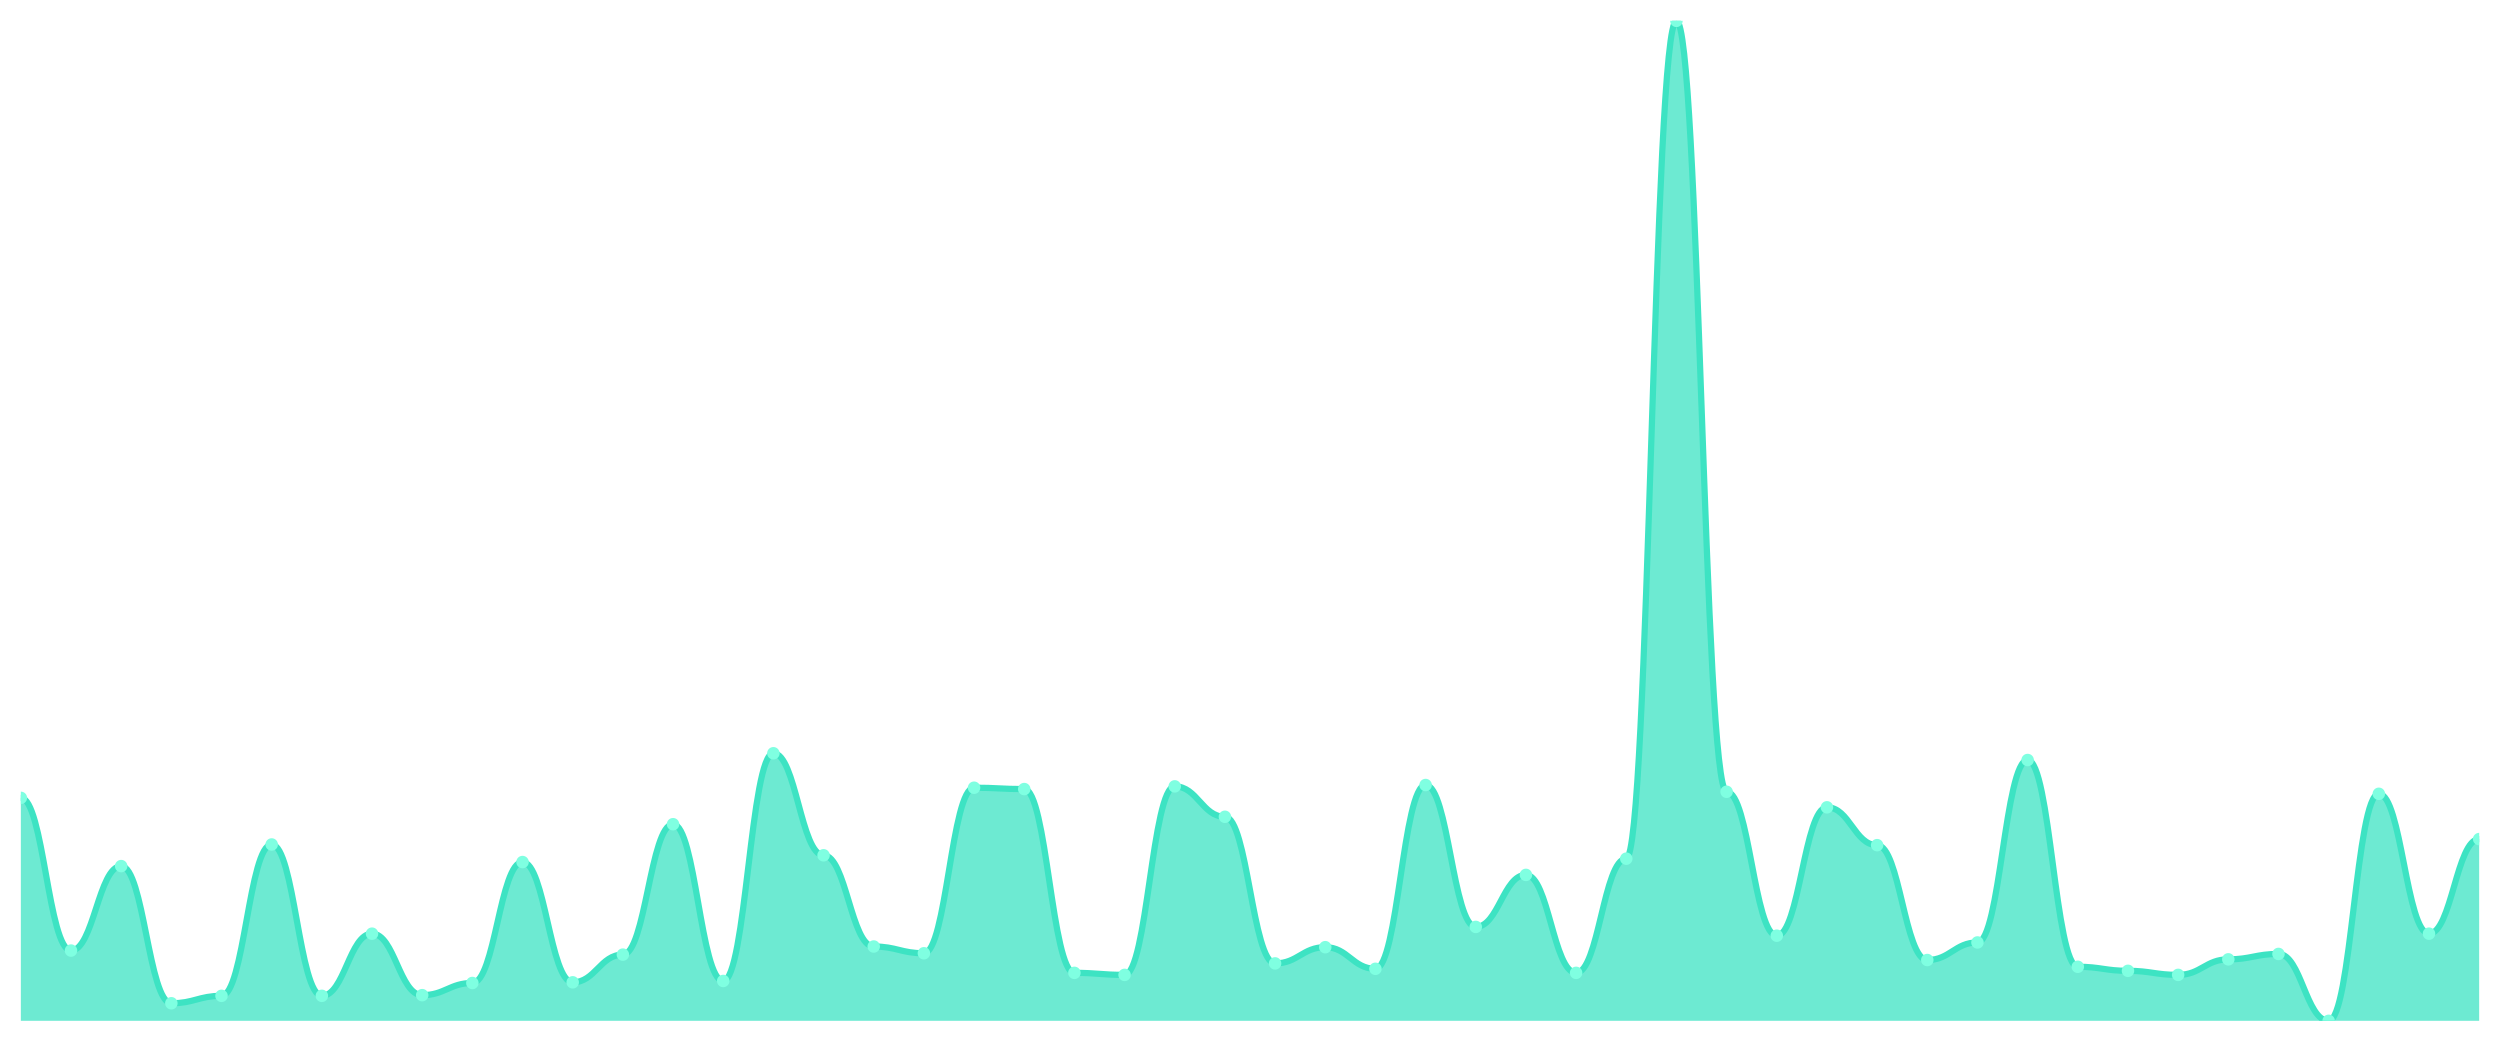
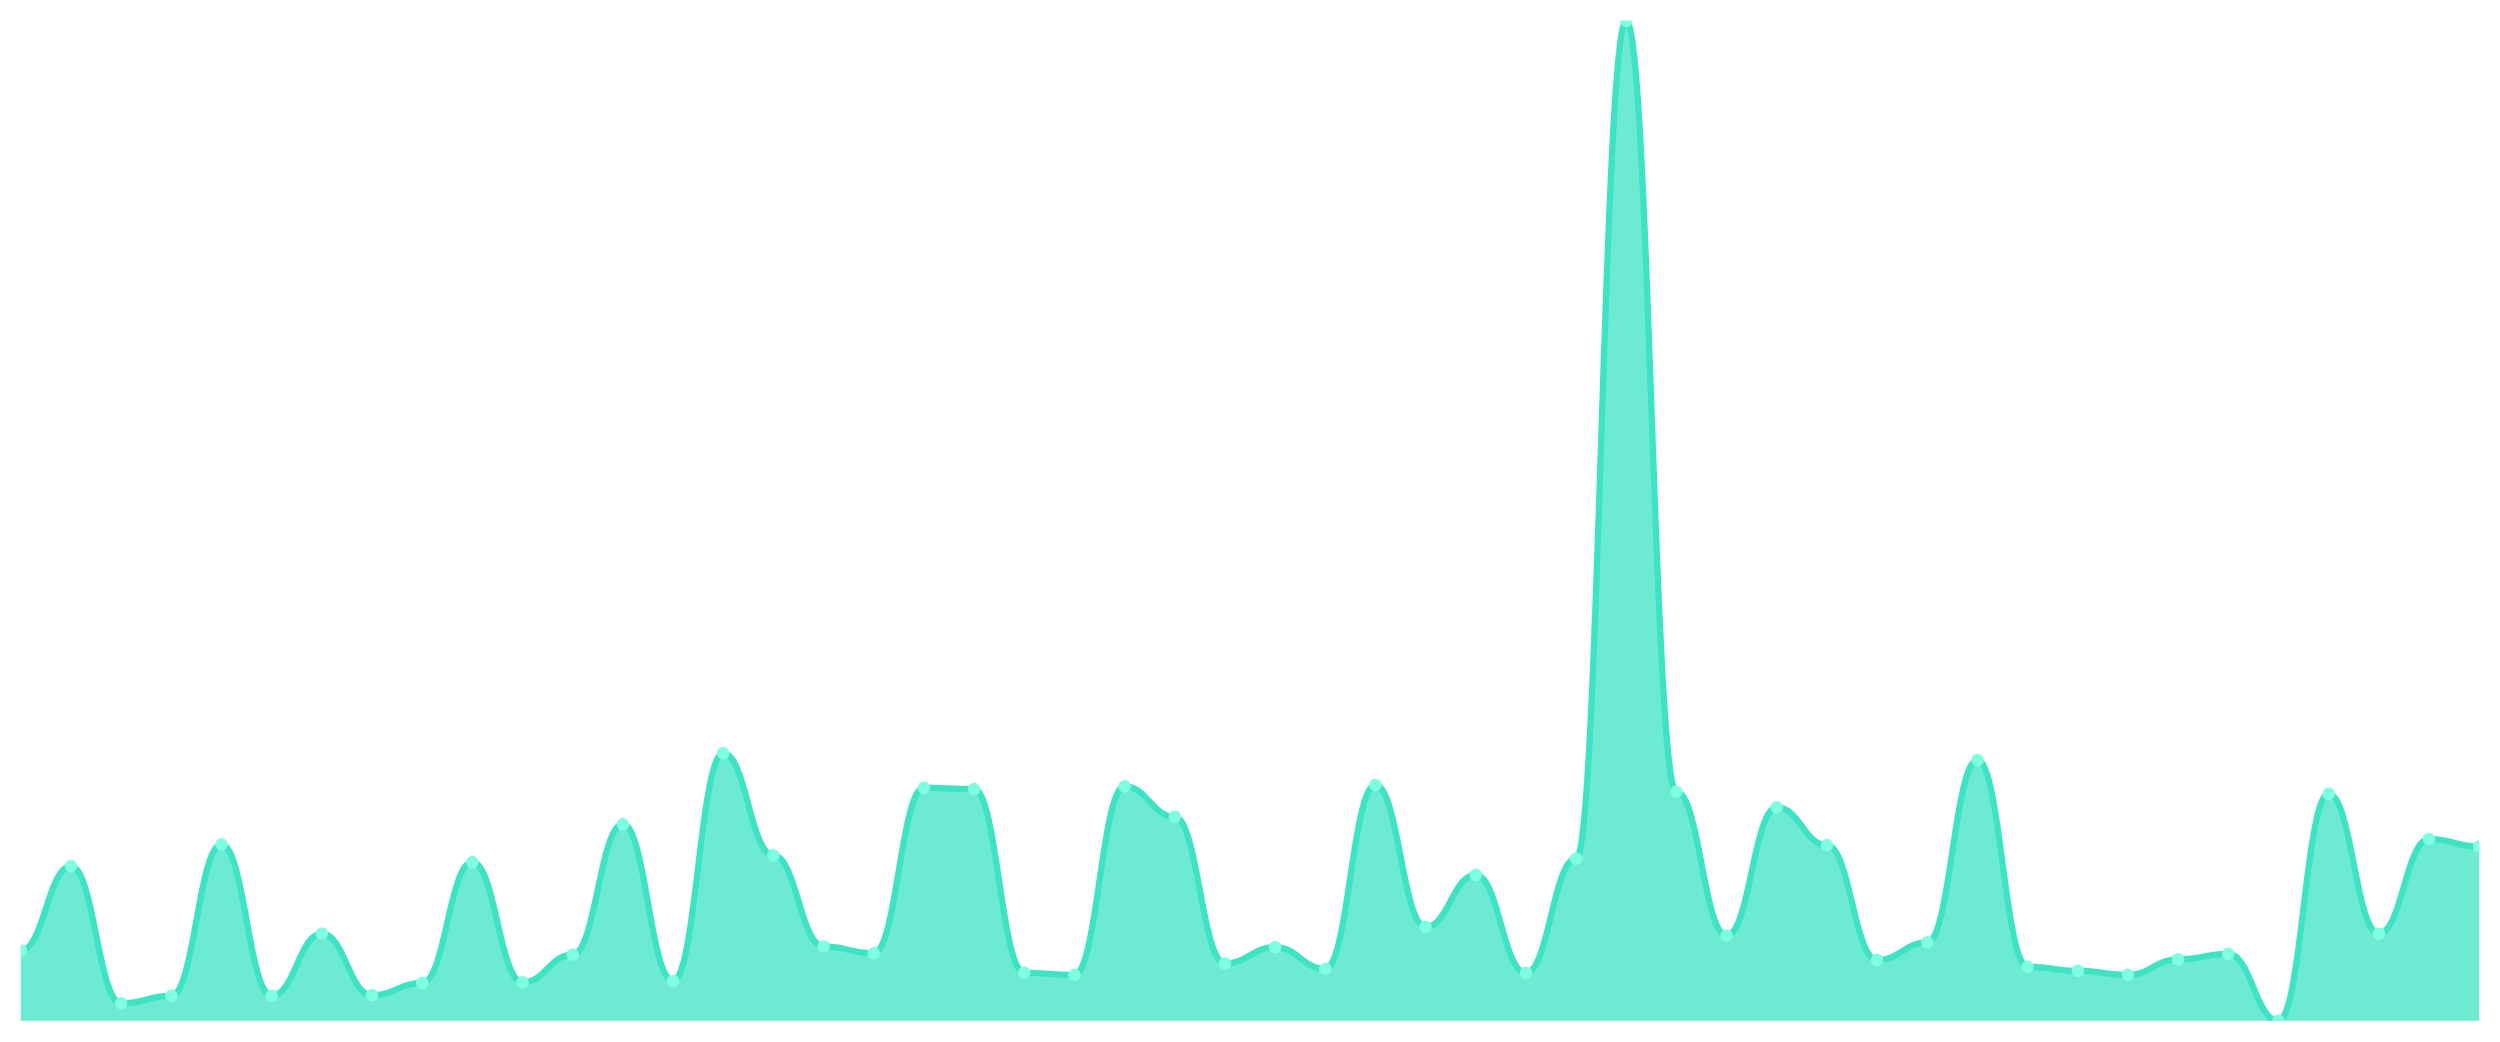
<svg xmlns="http://www.w3.org/2000/svg" viewBox="0 0 1200 500" width="1200" height="500">
  <defs>
    <clipPath id="c">
      <rect x="10" y="10" width="1180" height="480" />
    </clipPath>
  </defs>
  <rect width="1200" height="500" fill="none" />
  <g clip-path="url(#c)">
-     <path d="M 10,490 L 10,382.973 C 20.837,382.973 23.245,456.27 34.082,456.27 C 44.918,456.27 47.327,415.73 58.163,415.73 C 69,415.73 71.408,481.568 82.245,481.568 C 93.082,481.568 95.49,478 106.327,478 C 117.163,478 119.571,405.351 130.408,405.351 C 141.245,405.351 143.653,478 154.49,478 C 165.327,478 167.735,448.162 178.571,448.162 C 189.408,448.162 191.816,477.676 202.653,477.676 C 213.49,477.676 215.898,471.838 226.735,471.838 C 237.571,471.838 239.98,413.784 250.816,413.784 C 261.653,413.784 264.061,471.514 274.898,471.514 C 285.735,471.514 288.143,458.216 298.98,458.216 C 309.816,458.216 312.224,395.622 323.061,395.622 C 333.898,395.622 336.306,470.865 347.143,470.865 C 357.98,470.865 360.388,361.568 371.224,361.568 C 382.061,361.568 384.469,410.541 395.306,410.541 C 406.143,410.541 408.551,454.324 419.388,454.324 C 430.224,454.324 432.633,457.568 443.469,457.568 C 454.306,457.568 456.714,378.108 467.551,378.108 C 478.388,378.108 480.796,378.757 491.633,378.757 C 502.469,378.757 504.878,466.973 515.714,466.973 C 526.551,466.973 528.959,467.946 539.796,467.946 C 550.633,467.946 553.041,377.459 563.878,377.459 C 574.714,377.459 577.122,392.054 587.959,392.054 C 598.796,392.054 601.204,462.432 612.041,462.432 C 622.878,462.432 625.286,454.649 636.122,454.649 C 646.959,454.649 649.367,465.027 660.204,465.027 C 671.041,465.027 673.449,376.811 684.286,376.811 C 695.122,376.811 697.531,444.919 708.367,444.919 C 719.204,444.919 721.612,419.946 732.449,419.946 C 743.286,419.946 745.694,466.973 756.531,466.973 C 767.367,466.973 769.776,412.162 780.612,412.162 C 791.449,412.162 793.857,10 804.694,10 C 815.531,10 817.939,380.054 828.776,380.054 C 839.612,380.054 842.02,449.135 852.857,449.135 C 863.694,449.135 866.102,387.514 876.939,387.514 C 887.776,387.514 890.184,405.676 901.02,405.676 C 911.857,405.676 914.265,460.811 925.102,460.811 C 935.939,460.811 938.347,452.378 949.184,452.378 C 960.02,452.378 962.429,364.811 973.265,364.811 C 984.102,364.811 986.51,464.054 997.347,464.054 C 1008.184,464.054 1010.592,466 1021.429,466 C 1032.265,466 1034.673,467.946 1045.51,467.946 C 1056.347,467.946 1058.755,460.486 1069.592,460.486 C 1080.429,460.486 1082.837,457.892 1093.673,457.892 C 1104.51,457.892 1106.918,490 1117.755,490 C 1128.592,490 1131,381.027 1141.837,381.027 C 1152.673,381.027 1155.082,448.162 1165.918,448.162 C 1176.755,448.162 1179.163,402.757 1190,402.757 L 1190,490 Z" fill="rgba(61,227,195,0.75)" />
-     <path d="M 10,382.973 C 20.837,382.973 23.245,456.27 34.082,456.27 C 44.918,456.27 47.327,415.73 58.163,415.73 C 69,415.73 71.408,481.568 82.245,481.568 C 93.082,481.568 95.49,478 106.327,478 C 117.163,478 119.571,405.351 130.408,405.351 C 141.245,405.351 143.653,478 154.49,478 C 165.327,478 167.735,448.162 178.571,448.162 C 189.408,448.162 191.816,477.676 202.653,477.676 C 213.49,477.676 215.898,471.838 226.735,471.838 C 237.571,471.838 239.98,413.784 250.816,413.784 C 261.653,413.784 264.061,471.514 274.898,471.514 C 285.735,471.514 288.143,458.216 298.98,458.216 C 309.816,458.216 312.224,395.622 323.061,395.622 C 333.898,395.622 336.306,470.865 347.143,470.865 C 357.98,470.865 360.388,361.568 371.224,361.568 C 382.061,361.568 384.469,410.541 395.306,410.541 C 406.143,410.541 408.551,454.324 419.388,454.324 C 430.224,454.324 432.633,457.568 443.469,457.568 C 454.306,457.568 456.714,378.108 467.551,378.108 C 478.388,378.108 480.796,378.757 491.633,378.757 C 502.469,378.757 504.878,466.973 515.714,466.973 C 526.551,466.973 528.959,467.946 539.796,467.946 C 550.633,467.946 553.041,377.459 563.878,377.459 C 574.714,377.459 577.122,392.054 587.959,392.054 C 598.796,392.054 601.204,462.432 612.041,462.432 C 622.878,462.432 625.286,454.649 636.122,454.649 C 646.959,454.649 649.367,465.027 660.204,465.027 C 671.041,465.027 673.449,376.811 684.286,376.811 C 695.122,376.811 697.531,444.919 708.367,444.919 C 719.204,444.919 721.612,419.946 732.449,419.946 C 743.286,419.946 745.694,466.973 756.531,466.973 C 767.367,466.973 769.776,412.162 780.612,412.162 C 791.449,412.162 793.857,10 804.694,10 C 815.531,10 817.939,380.054 828.776,380.054 C 839.612,380.054 842.02,449.135 852.857,449.135 C 863.694,449.135 866.102,387.514 876.939,387.514 C 887.776,387.514 890.184,405.676 901.02,405.676 C 911.857,405.676 914.265,460.811 925.102,460.811 C 935.939,460.811 938.347,452.378 949.184,452.378 C 960.02,452.378 962.429,364.811 973.265,364.811 C 984.102,364.811 986.51,464.054 997.347,464.054 C 1008.184,464.054 1010.592,466 1021.429,466 C 1032.265,466 1034.673,467.946 1045.51,467.946 C 1056.347,467.946 1058.755,460.486 1069.592,460.486 C 1080.429,460.486 1082.837,457.892 1093.673,457.892 C 1104.51,457.892 1106.918,490 1117.755,490 C 1128.592,490 1131,381.027 1141.837,381.027 C 1152.673,381.027 1155.082,448.162 1165.918,448.162 C 1176.755,448.162 1179.163,402.757 1190,402.757" fill="none" stroke="#3de3c3" stroke-width="3" stroke-linecap="round" stroke-linejoin="round" />
-     <circle cx="10" cy="382.973" r="3" fill="#7fffe1" />
-     <circle cx="34.082" cy="456.27" r="3" fill="#7fffe1" />
-     <circle cx="58.163" cy="415.73" r="3" fill="#7fffe1" />
-     <circle cx="82.245" cy="481.568" r="3" fill="#7fffe1" />
-     <circle cx="106.327" cy="478" r="3" fill="#7fffe1" />
-     <circle cx="130.408" cy="405.351" r="3" fill="#7fffe1" />
-     <circle cx="154.49" cy="478" r="3" fill="#7fffe1" />
-     <circle cx="178.571" cy="448.162" r="3" fill="#7fffe1" />
-     <circle cx="202.653" cy="477.676" r="3" fill="#7fffe1" />
-     <circle cx="226.735" cy="471.838" r="3" fill="#7fffe1" />
-     <circle cx="250.816" cy="413.784" r="3" fill="#7fffe1" />
-     <circle cx="274.898" cy="471.514" r="3" fill="#7fffe1" />
-     <circle cx="298.98" cy="458.216" r="3" fill="#7fffe1" />
-     <circle cx="323.061" cy="395.622" r="3" fill="#7fffe1" />
-     <circle cx="347.143" cy="470.865" r="3" fill="#7fffe1" />
-     <circle cx="371.224" cy="361.568" r="3" fill="#7fffe1" />
-     <circle cx="395.306" cy="410.541" r="3" fill="#7fffe1" />
-     <circle cx="419.388" cy="454.324" r="3" fill="#7fffe1" />
-     <circle cx="443.469" cy="457.568" r="3" fill="#7fffe1" />
-     <circle cx="467.551" cy="378.108" r="3" fill="#7fffe1" />
-     <circle cx="491.633" cy="378.757" r="3" fill="#7fffe1" />
-     <circle cx="515.714" cy="466.973" r="3" fill="#7fffe1" />
-     <circle cx="539.796" cy="467.946" r="3" fill="#7fffe1" />
-     <circle cx="563.878" cy="377.459" r="3" fill="#7fffe1" />
-     <circle cx="587.959" cy="392.054" r="3" fill="#7fffe1" />
-     <circle cx="612.041" cy="462.432" r="3" fill="#7fffe1" />
-     <circle cx="636.122" cy="454.649" r="3" fill="#7fffe1" />
-     <circle cx="660.204" cy="465.027" r="3" fill="#7fffe1" />
-     <circle cx="684.286" cy="376.811" r="3" fill="#7fffe1" />
-     <circle cx="708.367" cy="444.919" r="3" fill="#7fffe1" />
-     <circle cx="732.449" cy="419.946" r="3" fill="#7fffe1" />
-     <circle cx="756.531" cy="466.973" r="3" fill="#7fffe1" />
-     <circle cx="780.612" cy="412.162" r="3" fill="#7fffe1" />
-     <circle cx="804.694" cy="10" r="3" fill="#7fffe1" />
-     <circle cx="828.776" cy="380.054" r="3" fill="#7fffe1" />
-     <circle cx="852.857" cy="449.135" r="3" fill="#7fffe1" />
-     <circle cx="876.939" cy="387.514" r="3" fill="#7fffe1" />
-     <circle cx="901.02" cy="405.676" r="3" fill="#7fffe1" />
-     <circle cx="925.102" cy="460.811" r="3" fill="#7fffe1" />
-     <circle cx="949.184" cy="452.378" r="3" fill="#7fffe1" />
-     <circle cx="973.265" cy="364.811" r="3" fill="#7fffe1" />
-     <circle cx="997.347" cy="464.054" r="3" fill="#7fffe1" />
-     <circle cx="1021.429" cy="466" r="3" fill="#7fffe1" />
-     <circle cx="1045.51" cy="467.946" r="3" fill="#7fffe1" />
-     <circle cx="1069.592" cy="460.486" r="3" fill="#7fffe1" />
-     <circle cx="1093.673" cy="457.892" r="3" fill="#7fffe1" />
-     <circle cx="1117.755" cy="490" r="3" fill="#7fffe1" />
-     <circle cx="1141.837" cy="381.027" r="3" fill="#7fffe1" />
-     <circle cx="1165.918" cy="448.162" r="3" fill="#7fffe1" />
-     <circle cx="1190" cy="402.757" r="3" fill="#7fffe1" />
+     <path d="M 10,490 L 10,456.27 C 20.837,456.27 23.245,415.73 34.082,415.73 C 44.918,415.73 47.327,481.568 58.163,481.568 C 69,481.568 71.408,478 82.245,478 C 93.082,478 95.49,405.351 106.327,405.351 C 117.163,405.351 119.571,478 130.408,478 C 141.245,478 143.653,448.162 154.49,448.162 C 165.327,448.162 167.735,477.676 178.571,477.676 C 189.408,477.676 191.816,471.838 202.653,471.838 C 213.49,471.838 215.898,413.784 226.735,413.784 C 237.571,413.784 239.98,471.514 250.816,471.514 C 261.653,471.514 264.061,458.216 274.898,458.216 C 285.735,458.216 288.143,395.622 298.98,395.622 C 309.816,395.622 312.224,470.865 323.061,470.865 C 333.898,470.865 336.306,361.568 347.143,361.568 C 357.98,361.568 360.388,410.541 371.224,410.541 C 382.061,410.541 384.469,454.324 395.306,454.324 C 406.143,454.324 408.551,457.568 419.388,457.568 C 430.224,457.568 432.633,378.108 443.469,378.108 C 454.306,378.108 456.714,378.757 467.551,378.757 C 478.388,378.757 480.796,466.973 491.633,466.973 C 502.469,466.973 504.878,467.946 515.714,467.946 C 526.551,467.946 528.959,377.459 539.796,377.459 C 550.633,377.459 553.041,392.054 563.878,392.054 C 574.714,392.054 577.122,462.432 587.959,462.432 C 598.796,462.432 601.204,454.649 612.041,454.649 C 622.878,454.649 625.286,465.027 636.122,465.027 C 646.959,465.027 649.367,376.811 660.204,376.811 C 671.041,376.811 673.449,444.919 684.286,444.919 C 695.122,444.919 697.531,419.946 708.367,419.946 C 719.204,419.946 721.612,466.973 732.449,466.973 C 743.286,466.973 745.694,412.162 756.531,412.162 C 767.367,412.162 769.776,10 780.612,10 C 791.449,10 793.857,380.054 804.694,380.054 C 815.531,380.054 817.939,449.135 828.776,449.135 C 839.612,449.135 842.02,387.514 852.857,387.514 C 863.694,387.514 866.102,405.676 876.939,405.676 C 887.776,405.676 890.184,460.811 901.02,460.811 C 911.857,460.811 914.265,452.378 925.102,452.378 C 935.939,452.378 938.347,364.811 949.184,364.811 C 960.02,364.811 962.429,464.054 973.265,464.054 C 984.102,464.054 986.51,466 997.347,466 C 1008.184,466 1010.592,467.946 1021.429,467.946 C 1032.265,467.946 1034.673,460.486 1045.51,460.486 C 1056.347,460.486 1058.755,457.892 1069.592,457.892 C 1080.429,457.892 1082.837,490 1093.673,490 C 1104.51,490 1106.918,381.027 1117.755,381.027 C 1128.592,381.027 1131,448.162 1141.837,448.162 C 1152.673,448.162 1155.082,402.757 1165.918,402.757 C 1176.755,402.757 1179.163,406.324 1190,406.324 L 1190,490 Z" fill="rgba(61,227,195,0.75)" />
+     <path d="M 10,456.27 C 20.837,456.27 23.245,415.73 34.082,415.73 C 44.918,415.73 47.327,481.568 58.163,481.568 C 69,481.568 71.408,478 82.245,478 C 93.082,478 95.49,405.351 106.327,405.351 C 117.163,405.351 119.571,478 130.408,478 C 141.245,478 143.653,448.162 154.49,448.162 C 165.327,448.162 167.735,477.676 178.571,477.676 C 189.408,477.676 191.816,471.838 202.653,471.838 C 213.49,471.838 215.898,413.784 226.735,413.784 C 237.571,413.784 239.98,471.514 250.816,471.514 C 261.653,471.514 264.061,458.216 274.898,458.216 C 285.735,458.216 288.143,395.622 298.98,395.622 C 309.816,395.622 312.224,470.865 323.061,470.865 C 333.898,470.865 336.306,361.568 347.143,361.568 C 357.98,361.568 360.388,410.541 371.224,410.541 C 382.061,410.541 384.469,454.324 395.306,454.324 C 406.143,454.324 408.551,457.568 419.388,457.568 C 430.224,457.568 432.633,378.108 443.469,378.108 C 454.306,378.108 456.714,378.757 467.551,378.757 C 478.388,378.757 480.796,466.973 491.633,466.973 C 502.469,466.973 504.878,467.946 515.714,467.946 C 526.551,467.946 528.959,377.459 539.796,377.459 C 550.633,377.459 553.041,392.054 563.878,392.054 C 574.714,392.054 577.122,462.432 587.959,462.432 C 598.796,462.432 601.204,454.649 612.041,454.649 C 622.878,454.649 625.286,465.027 636.122,465.027 C 646.959,465.027 649.367,376.811 660.204,376.811 C 671.041,376.811 673.449,444.919 684.286,444.919 C 695.122,444.919 697.531,419.946 708.367,419.946 C 719.204,419.946 721.612,466.973 732.449,466.973 C 743.286,466.973 745.694,412.162 756.531,412.162 C 767.367,412.162 769.776,10 780.612,10 C 791.449,10 793.857,380.054 804.694,380.054 C 815.531,380.054 817.939,449.135 828.776,449.135 C 839.612,449.135 842.02,387.514 852.857,387.514 C 863.694,387.514 866.102,405.676 876.939,405.676 C 887.776,405.676 890.184,460.811 901.02,460.811 C 911.857,460.811 914.265,452.378 925.102,452.378 C 935.939,452.378 938.347,364.811 949.184,364.811 C 960.02,364.811 962.429,464.054 973.265,464.054 C 984.102,464.054 986.51,466 997.347,466 C 1008.184,466 1010.592,467.946 1021.429,467.946 C 1032.265,467.946 1034.673,460.486 1045.51,460.486 C 1056.347,460.486 1058.755,457.892 1069.592,457.892 C 1080.429,457.892 1082.837,490 1093.673,490 C 1104.51,490 1106.918,381.027 1117.755,381.027 C 1128.592,381.027 1131,448.162 1141.837,448.162 C 1152.673,448.162 1155.082,402.757 1165.918,402.757 C 1176.755,402.757 1179.163,406.324 1190,406.324" fill="none" stroke="#3de3c3" stroke-width="3" stroke-linecap="round" stroke-linejoin="round" />
+     <circle cx="10" cy="456.27" r="3" fill="#7fffe1" />
+     <circle cx="34.082" cy="415.73" r="3" fill="#7fffe1" />
+     <circle cx="58.163" cy="481.568" r="3" fill="#7fffe1" />
+     <circle cx="82.245" cy="478" r="3" fill="#7fffe1" />
+     <circle cx="106.327" cy="405.351" r="3" fill="#7fffe1" />
+     <circle cx="130.408" cy="478" r="3" fill="#7fffe1" />
+     <circle cx="154.49" cy="448.162" r="3" fill="#7fffe1" />
+     <circle cx="178.571" cy="477.676" r="3" fill="#7fffe1" />
+     <circle cx="202.653" cy="471.838" r="3" fill="#7fffe1" />
+     <circle cx="226.735" cy="413.784" r="3" fill="#7fffe1" />
+     <circle cx="250.816" cy="471.514" r="3" fill="#7fffe1" />
+     <circle cx="274.898" cy="458.216" r="3" fill="#7fffe1" />
+     <circle cx="298.98" cy="395.622" r="3" fill="#7fffe1" />
+     <circle cx="323.061" cy="470.865" r="3" fill="#7fffe1" />
+     <circle cx="347.143" cy="361.568" r="3" fill="#7fffe1" />
+     <circle cx="371.224" cy="410.541" r="3" fill="#7fffe1" />
+     <circle cx="395.306" cy="454.324" r="3" fill="#7fffe1" />
+     <circle cx="419.388" cy="457.568" r="3" fill="#7fffe1" />
+     <circle cx="443.469" cy="378.108" r="3" fill="#7fffe1" />
+     <circle cx="467.551" cy="378.757" r="3" fill="#7fffe1" />
+     <circle cx="491.633" cy="466.973" r="3" fill="#7fffe1" />
+     <circle cx="515.714" cy="467.946" r="3" fill="#7fffe1" />
+     <circle cx="539.796" cy="377.459" r="3" fill="#7fffe1" />
+     <circle cx="563.878" cy="392.054" r="3" fill="#7fffe1" />
+     <circle cx="587.959" cy="462.432" r="3" fill="#7fffe1" />
+     <circle cx="612.041" cy="454.649" r="3" fill="#7fffe1" />
+     <circle cx="636.122" cy="465.027" r="3" fill="#7fffe1" />
+     <circle cx="660.204" cy="376.811" r="3" fill="#7fffe1" />
+     <circle cx="684.286" cy="444.919" r="3" fill="#7fffe1" />
+     <circle cx="708.367" cy="419.946" r="3" fill="#7fffe1" />
+     <circle cx="732.449" cy="466.973" r="3" fill="#7fffe1" />
+     <circle cx="756.531" cy="412.162" r="3" fill="#7fffe1" />
+     <circle cx="780.612" cy="10" r="3" fill="#7fffe1" />
+     <circle cx="804.694" cy="380.054" r="3" fill="#7fffe1" />
+     <circle cx="828.776" cy="449.135" r="3" fill="#7fffe1" />
+     <circle cx="852.857" cy="387.514" r="3" fill="#7fffe1" />
+     <circle cx="876.939" cy="405.676" r="3" fill="#7fffe1" />
+     <circle cx="901.02" cy="460.811" r="3" fill="#7fffe1" />
+     <circle cx="925.102" cy="452.378" r="3" fill="#7fffe1" />
+     <circle cx="949.184" cy="364.811" r="3" fill="#7fffe1" />
+     <circle cx="973.265" cy="464.054" r="3" fill="#7fffe1" />
+     <circle cx="997.347" cy="466" r="3" fill="#7fffe1" />
+     <circle cx="1021.429" cy="467.946" r="3" fill="#7fffe1" />
+     <circle cx="1045.51" cy="460.486" r="3" fill="#7fffe1" />
+     <circle cx="1069.592" cy="457.892" r="3" fill="#7fffe1" />
+     <circle cx="1093.673" cy="490" r="3" fill="#7fffe1" />
+     <circle cx="1117.755" cy="381.027" r="3" fill="#7fffe1" />
+     <circle cx="1141.837" cy="448.162" r="3" fill="#7fffe1" />
+     <circle cx="1165.918" cy="402.757" r="3" fill="#7fffe1" />
+     <circle cx="1190" cy="406.324" r="3" fill="#7fffe1" />
  </g>
</svg>
